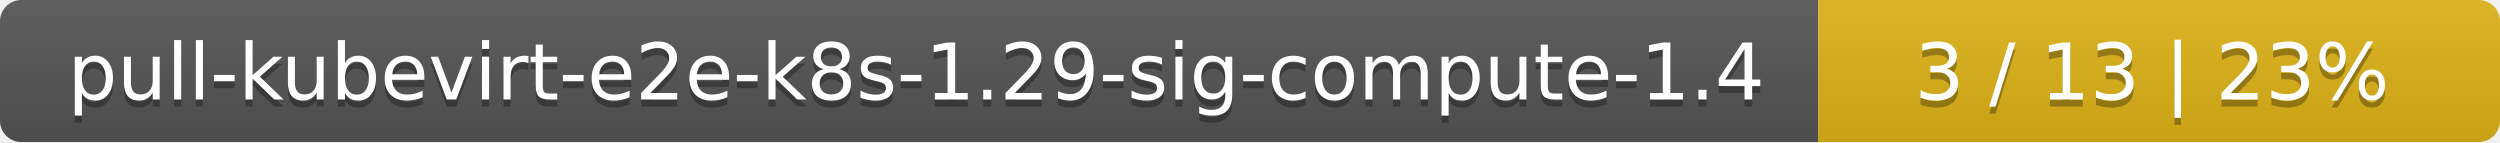
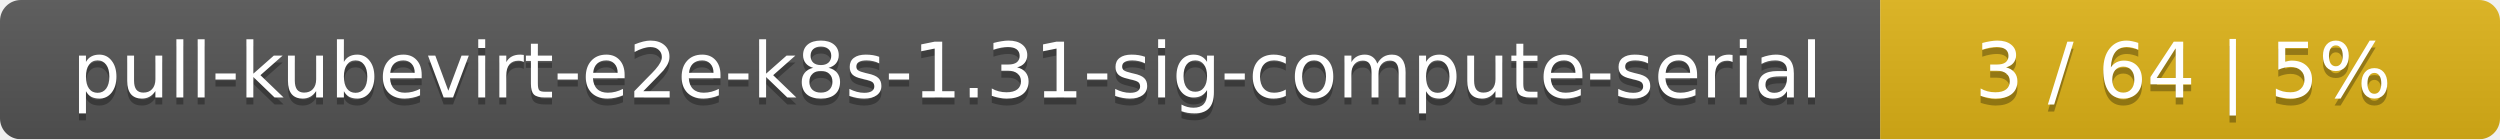
- <svg xmlns="http://www.w3.org/2000/svg" width="352" height="20">
+ <svg xmlns="http://www.w3.org/2000/svg" width="359" height="20">
  <linearGradient id="smooth" x2="0" y2="100%">
    <stop offset="0" stop-color="#bbb" stop-opacity=".1" />
    <stop offset="1" stop-opacity=".1" />
  </linearGradient>
  <mask id="round">
-     <rect width="352" height="20" rx="3" fill="#fff" />
+     <rect width="359" height="20" rx="3" fill="#fff" />
  </mask>
  <g mask="url(#round)">
-     <rect width="256" height="20" fill="#555" />
-     <rect x="256" width="96" height="20" fill="#dfb317" />
-     <rect width="352" height="20" fill="url(#smooth)" />
+     <rect width="270" height="20" fill="#555" />
+     <rect x="270" width="89" height="20" fill="#dfb317" />
+     <rect width="359" height="20" fill="url(#smooth)" />
  </g>
  <g fill="#fff" text-anchor="middle" font-family="DejaVu Sans,Verdana,Geneva,sans-serif" font-size="11">
-     <text x="129" y="15" fill="#010101" fill-opacity=".3">pull-kubevirt-e2e-k8s-1.29-sig-compute-1.4</text>
-     <text x="129" y="14">pull-kubevirt-e2e-k8s-1.29-sig-compute-1.4</text>
-     <text x="303" y="15" fill="#010101" fill-opacity=".3">3 / 13    |    23%</text>
-     <text x="303" y="14">3 / 13    |    23%</text>
+     <text x="136" y="15" fill="#010101" fill-opacity=".3">pull-kubevirt-e2e-k8s-1.31-sig-compute-serial</text>
+     <text x="136" y="14">pull-kubevirt-e2e-k8s-1.31-sig-compute-serial</text>
+     <text x="313.5" y="15" fill="#010101" fill-opacity=".3">3 / 64    |    5%</text>
+     <text x="313.5" y="14">3 / 64    |    5%</text>
  </g>
</svg>
